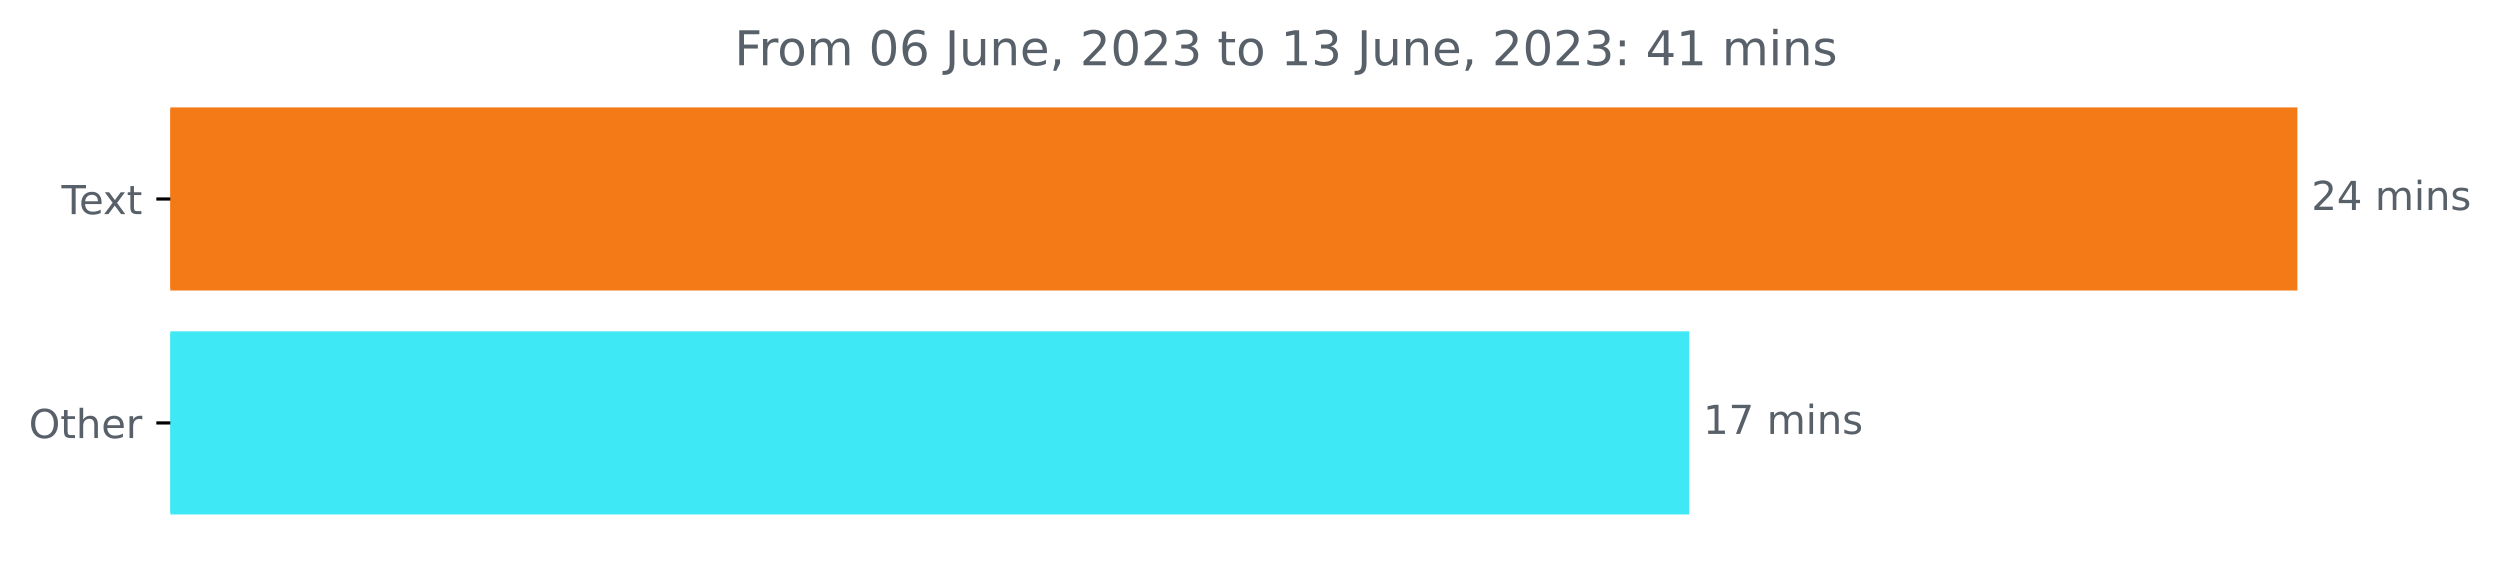
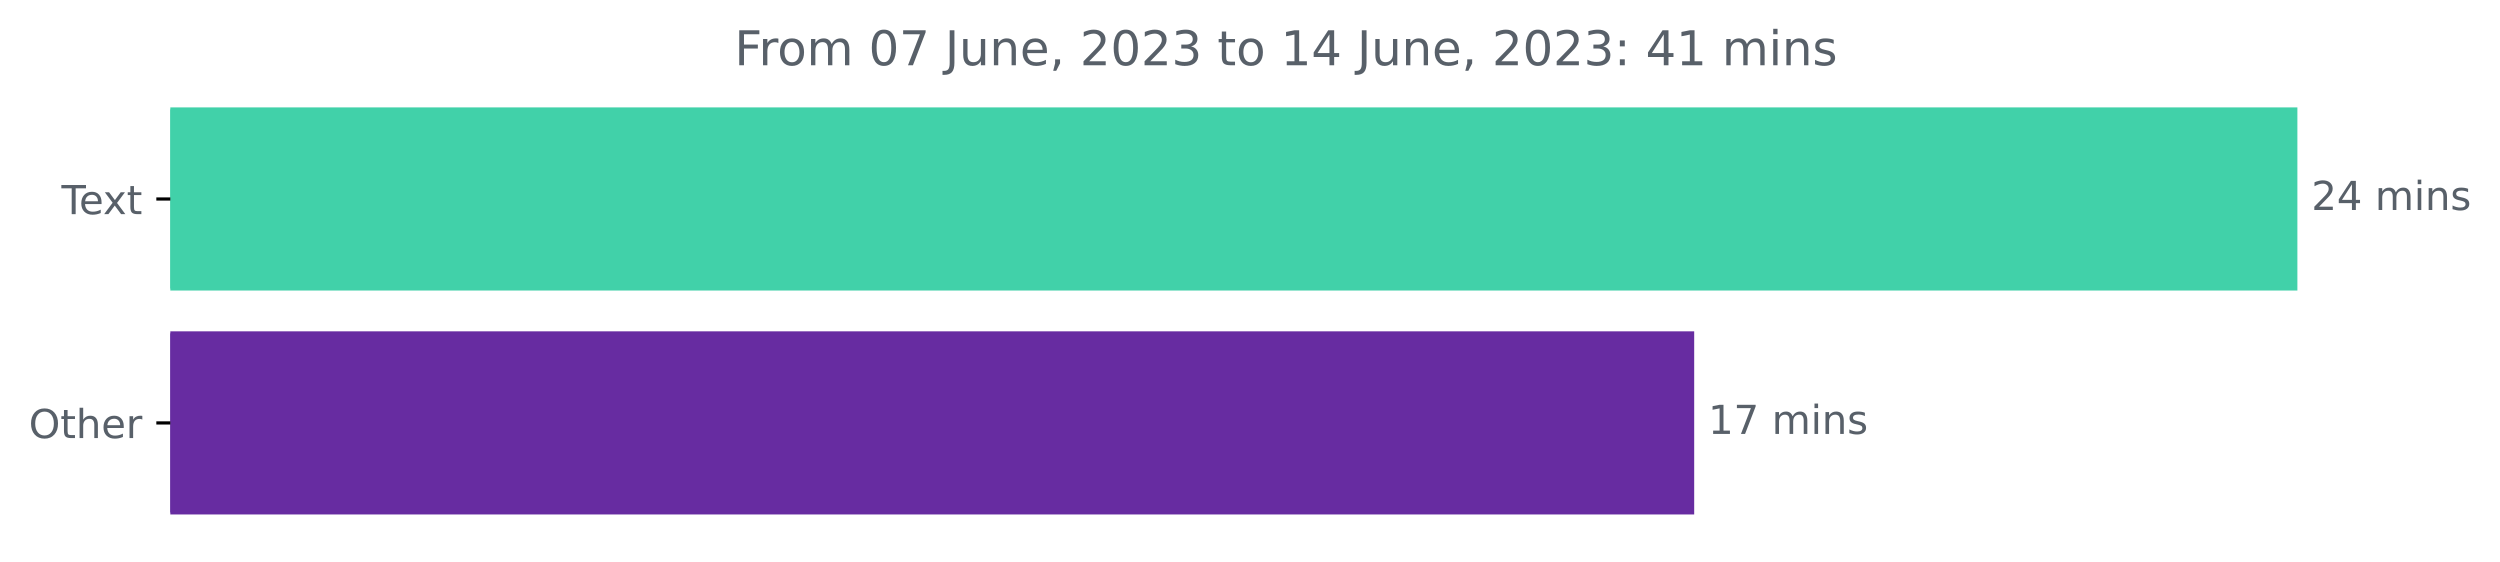
<svg xmlns="http://www.w3.org/2000/svg" xmlns:xlink="http://www.w3.org/1999/xlink" width="625.191pt" height="140.398pt" viewBox="0 0 625.191 140.398" version="1.1">
  <defs>
    <style type="text/css">*{stroke-linejoin: round; stroke-linecap: butt}</style>
  </defs>
  <g id="figure_1">
    <g id="patch_1">
      <path d="M 0 140.398  L 625.191 140.398  L 625.191 0  L 0 0  L 0 140.398  z " style="fill: none" />
    </g>
    <g id="axes_1">
      <g id="patch_2">
-         <path d="M 42.594 27.358  L 574.022 27.358  L 574.022 72.158  L 42.594 72.158  z " clip-path="url(#p3849206557)" style="fill: #f47a18; stroke: #f47a18; stroke-linejoin: miter" />
+         <path d="M 42.594 27.358  L 574.022 27.358  L 574.022 72.158  L 42.594 72.158  z " clip-path="url(#p666b27c569)" style="fill: #41d1a9; stroke: #41d1a9; stroke-linejoin: miter" />
      </g>
      <g id="patch_3">
-         <path d="M 42.594 83.358  L 421.925 83.358  L 421.925 128.158  L 42.594 128.158  z " clip-path="url(#p3849206557)" style="fill: #3fe8f5; stroke: #3fe8f5; stroke-linejoin: miter" />
+         <path d="M 42.594 83.358  L 423.176 83.358  L 423.176 128.158  L 42.594 128.158  z " clip-path="url(#p666b27c569)" style="fill: #672ca1; stroke: #672ca1; stroke-linejoin: miter" />
      </g>
      <g id="matplotlib.axis_1" />
      <g id="matplotlib.axis_2">
        <g id="ytick_1">
          <g id="line2d_1">
            <defs>
-               <path id="m2739159bc4" d="M 0 0  L -3.5 0  " style="stroke: #000000; stroke-width: 0.8" />
+               <path id="m9deb301035" d="M 0 0  L -3.5 0  " style="stroke: #000000; stroke-width: 0.8" />
            </defs>
            <g>
-               <use xlink:href="#m2739159bc4" x="42.594" y="49.758" style="stroke: #000000; stroke-width: 0.8" />
+               <use xlink:href="#m9deb301035" x="42.594" y="49.758" style="stroke: #000000; stroke-width: 0.8" />
            </g>
          </g>
          <g id="text_1">
            <g style="fill: #586069" transform="translate(15.36875 53.55734)scale(0.1 -0.1)">
              <defs>
                <path id="DejaVuSans-54" d="M -19 4666  L 3928 4666  L 3928 4134  L 2272 4134  L 2272 0  L 1638 0  L 1638 4134  L -19 4134  L -19 4666  z " transform="scale(0.015625)" />
                <path id="DejaVuSans-65" d="M 3597 1894  L 3597 1613  L 953 1613  Q 991 1019 1311 708  Q 1631 397 2203 397  Q 2534 397 2845 478  Q 3156 559 3463 722  L 3463 178  Q 3153 47 2828 -22  Q 2503 -91 2169 -91  Q 1331 -91 842 396  Q 353 884 353 1716  Q 353 2575 817 3079  Q 1281 3584 2069 3584  Q 2775 3584 3186 3129  Q 3597 2675 3597 1894  z M 3022 2063  Q 3016 2534 2758 2815  Q 2500 3097 2075 3097  Q 1594 3097 1305 2825  Q 1016 2553 972 2059  L 3022 2063  z " transform="scale(0.015625)" />
                <path id="DejaVuSans-78" d="M 3513 3500  L 2247 1797  L 3578 0  L 2900 0  L 1881 1375  L 863 0  L 184 0  L 1544 1831  L 300 3500  L 978 3500  L 1906 2253  L 2834 3500  L 3513 3500  z " transform="scale(0.015625)" />
                <path id="DejaVuSans-74" d="M 1172 4494  L 1172 3500  L 2356 3500  L 2356 3053  L 1172 3053  L 1172 1153  Q 1172 725 1289 603  Q 1406 481 1766 481  L 2356 481  L 2356 0  L 1766 0  Q 1100 0 847 248  Q 594 497 594 1153  L 594 3053  L 172 3053  L 172 3500  L 594 3500  L 594 4494  L 1172 4494  z " transform="scale(0.015625)" />
              </defs>
              <use xlink:href="#DejaVuSans-54" />
              <use xlink:href="#DejaVuSans-65" x="44.084" />
              <use xlink:href="#DejaVuSans-78" x="103.857" />
              <use xlink:href="#DejaVuSans-74" x="163.037" />
            </g>
          </g>
        </g>
        <g id="ytick_2">
          <g id="line2d_2">
            <g>
-               <use xlink:href="#m2739159bc4" x="42.594" y="105.758" style="stroke: #000000; stroke-width: 0.8" />
+               <use xlink:href="#m9deb301035" x="42.594" y="105.758" style="stroke: #000000; stroke-width: 0.8" />
            </g>
          </g>
          <g id="text_2">
            <g style="fill: #586069" transform="translate(7.2 109.5573)scale(0.1 -0.1)">
              <defs>
                <path id="DejaVuSans-4f" d="M 2522 4238  Q 1834 4238 1429 3725  Q 1025 3213 1025 2328  Q 1025 1447 1429 934  Q 1834 422 2522 422  Q 3209 422 3611 934  Q 4013 1447 4013 2328  Q 4013 3213 3611 3725  Q 3209 4238 2522 4238  z M 2522 4750  Q 3503 4750 4090 4092  Q 4678 3434 4678 2328  Q 4678 1225 4090 567  Q 3503 -91 2522 -91  Q 1538 -91 948 565  Q 359 1222 359 2328  Q 359 3434 948 4092  Q 1538 4750 2522 4750  z " transform="scale(0.015625)" />
                <path id="DejaVuSans-68" d="M 3513 2113  L 3513 0  L 2938 0  L 2938 2094  Q 2938 2591 2744 2837  Q 2550 3084 2163 3084  Q 1697 3084 1428 2787  Q 1159 2491 1159 1978  L 1159 0  L 581 0  L 581 4863  L 1159 4863  L 1159 2956  Q 1366 3272 1645 3428  Q 1925 3584 2291 3584  Q 2894 3584 3203 3211  Q 3513 2838 3513 2113  z " transform="scale(0.015625)" />
                <path id="DejaVuSans-72" d="M 2631 2963  Q 2534 3019 2420 3045  Q 2306 3072 2169 3072  Q 1681 3072 1420 2755  Q 1159 2438 1159 1844  L 1159 0  L 581 0  L 581 3500  L 1159 3500  L 1159 2956  Q 1341 3275 1631 3429  Q 1922 3584 2338 3584  Q 2397 3584 2469 3576  Q 2541 3569 2628 3553  L 2631 2963  z " transform="scale(0.015625)" />
              </defs>
              <use xlink:href="#DejaVuSans-4f" />
              <use xlink:href="#DejaVuSans-74" x="78.711" />
              <use xlink:href="#DejaVuSans-68" x="117.92" />
              <use xlink:href="#DejaVuSans-65" x="181.299" />
              <use xlink:href="#DejaVuSans-72" x="242.822" />
            </g>
          </g>
        </g>
      </g>
      <g id="text_3">
        <g style="fill: #586069" transform="translate(578.0223 52.5175)scale(0.1 -0.1)">
          <defs>
            <path id="DejaVuSans-32" d="M 1228 531  L 3431 531  L 3431 0  L 469 0  L 469 531  Q 828 903 1448 1529  Q 2069 2156 2228 2338  Q 2531 2678 2651 2914  Q 2772 3150 2772 3378  Q 2772 3750 2511 3984  Q 2250 4219 1831 4219  Q 1534 4219 1204 4116  Q 875 4013 500 3803  L 500 4441  Q 881 4594 1212 4672  Q 1544 4750 1819 4750  Q 2544 4750 2975 4387  Q 3406 4025 3406 3419  Q 3406 3131 3298 2873  Q 3191 2616 2906 2266  Q 2828 2175 2409 1742  Q 1991 1309 1228 531  z " transform="scale(0.015625)" />
            <path id="DejaVuSans-34" d="M 2419 4116  L 825 1625  L 2419 1625  L 2419 4116  z M 2253 4666  L 3047 4666  L 3047 1625  L 3713 1625  L 3713 1100  L 3047 1100  L 3047 0  L 2419 0  L 2419 1100  L 313 1100  L 313 1709  L 2253 4666  z " transform="scale(0.015625)" />
            <path id="DejaVuSans-20" transform="scale(0.015625)" />
            <path id="DejaVuSans-6d" d="M 3328 2828  Q 3544 3216 3844 3400  Q 4144 3584 4550 3584  Q 5097 3584 5394 3201  Q 5691 2819 5691 2113  L 5691 0  L 5113 0  L 5113 2094  Q 5113 2597 4934 2840  Q 4756 3084 4391 3084  Q 3944 3084 3684 2787  Q 3425 2491 3425 1978  L 3425 0  L 2847 0  L 2847 2094  Q 2847 2600 2669 2842  Q 2491 3084 2119 3084  Q 1678 3084 1418 2786  Q 1159 2488 1159 1978  L 1159 0  L 581 0  L 581 3500  L 1159 3500  L 1159 2956  Q 1356 3278 1631 3431  Q 1906 3584 2284 3584  Q 2666 3584 2933 3390  Q 3200 3197 3328 2828  z " transform="scale(0.015625)" />
            <path id="DejaVuSans-69" d="M 603 3500  L 1178 3500  L 1178 0  L 603 0  L 603 3500  z M 603 4863  L 1178 4863  L 1178 4134  L 603 4134  L 603 4863  z " transform="scale(0.015625)" />
            <path id="DejaVuSans-6e" d="M 3513 2113  L 3513 0  L 2938 0  L 2938 2094  Q 2938 2591 2744 2837  Q 2550 3084 2163 3084  Q 1697 3084 1428 2787  Q 1159 2491 1159 1978  L 1159 0  L 581 0  L 581 3500  L 1159 3500  L 1159 2956  Q 1366 3272 1645 3428  Q 1925 3584 2291 3584  Q 2894 3584 3203 3211  Q 3513 2838 3513 2113  z " transform="scale(0.015625)" />
            <path id="DejaVuSans-73" d="M 2834 3397  L 2834 2853  Q 2591 2978 2328 3040  Q 2066 3103 1784 3103  Q 1356 3103 1142 2972  Q 928 2841 928 2578  Q 928 2378 1081 2264  Q 1234 2150 1697 2047  L 1894 2003  Q 2506 1872 2764 1633  Q 3022 1394 3022 966  Q 3022 478 2636 193  Q 2250 -91 1575 -91  Q 1294 -91 989 -36  Q 684 19 347 128  L 347 722  Q 666 556 975 473  Q 1284 391 1588 391  Q 1994 391 2212 530  Q 2431 669 2431 922  Q 2431 1156 2273 1281  Q 2116 1406 1581 1522  L 1381 1569  Q 847 1681 609 1914  Q 372 2147 372 2553  Q 372 3047 722 3315  Q 1072 3584 1716 3584  Q 2034 3584 2315 3537  Q 2597 3491 2834 3397  z " transform="scale(0.015625)" />
          </defs>
          <use xlink:href="#DejaVuSans-32" />
          <use xlink:href="#DejaVuSans-34" x="63.623" />
          <use xlink:href="#DejaVuSans-20" x="127.246" />
          <use xlink:href="#DejaVuSans-6d" x="159.033" />
          <use xlink:href="#DejaVuSans-69" x="256.445" />
          <use xlink:href="#DejaVuSans-6e" x="284.229" />
          <use xlink:href="#DejaVuSans-73" x="347.607" />
        </g>
      </g>
      <g id="text_4">
-         <g style="fill: #586069" transform="translate(425.9254 108.5175)scale(0.1 -0.1)">
+         <g style="fill: #586069" transform="translate(427.1758 108.5175)scale(0.1 -0.1)">
          <defs>
            <path id="DejaVuSans-31" d="M 794 531  L 1825 531  L 1825 4091  L 703 3866  L 703 4441  L 1819 4666  L 2450 4666  L 2450 531  L 3481 531  L 3481 0  L 794 0  L 794 531  z " transform="scale(0.015625)" />
            <path id="DejaVuSans-37" d="M 525 4666  L 3525 4666  L 3525 4397  L 1831 0  L 1172 0  L 2766 4134  L 525 4134  L 525 4666  z " transform="scale(0.015625)" />
          </defs>
          <use xlink:href="#DejaVuSans-31" />
          <use xlink:href="#DejaVuSans-37" x="63.623" />
          <use xlink:href="#DejaVuSans-20" x="127.246" />
          <use xlink:href="#DejaVuSans-6d" x="159.033" />
          <use xlink:href="#DejaVuSans-69" x="256.445" />
          <use xlink:href="#DejaVuSans-6e" x="284.229" />
          <use xlink:href="#DejaVuSans-73" x="347.607" />
        </g>
      </g>
      <g id="text_5">
        <g style="fill: #586069" transform="translate(183.6922 16.31812)scale(0.12 -0.12)">
          <defs>
            <path id="DejaVuSans-46" d="M 628 4666  L 3309 4666  L 3309 4134  L 1259 4134  L 1259 2759  L 3109 2759  L 3109 2228  L 1259 2228  L 1259 0  L 628 0  L 628 4666  z " transform="scale(0.015625)" />
            <path id="DejaVuSans-6f" d="M 1959 3097  Q 1497 3097 1228 2736  Q 959 2375 959 1747  Q 959 1119 1226 758  Q 1494 397 1959 397  Q 2419 397 2687 759  Q 2956 1122 2956 1747  Q 2956 2369 2687 2733  Q 2419 3097 1959 3097  z M 1959 3584  Q 2709 3584 3137 3096  Q 3566 2609 3566 1747  Q 3566 888 3137 398  Q 2709 -91 1959 -91  Q 1206 -91 779 398  Q 353 888 353 1747  Q 353 2609 779 3096  Q 1206 3584 1959 3584  z " transform="scale(0.015625)" />
            <path id="DejaVuSans-30" d="M 2034 4250  Q 1547 4250 1301 3770  Q 1056 3291 1056 2328  Q 1056 1369 1301 889  Q 1547 409 2034 409  Q 2525 409 2770 889  Q 3016 1369 3016 2328  Q 3016 3291 2770 3770  Q 2525 4250 2034 4250  z M 2034 4750  Q 2819 4750 3233 4129  Q 3647 3509 3647 2328  Q 3647 1150 3233 529  Q 2819 -91 2034 -91  Q 1250 -91 836 529  Q 422 1150 422 2328  Q 422 3509 836 4129  Q 1250 4750 2034 4750  z " transform="scale(0.015625)" />
-             <path id="DejaVuSans-36" d="M 2113 2584  Q 1688 2584 1439 2293  Q 1191 2003 1191 1497  Q 1191 994 1439 701  Q 1688 409 2113 409  Q 2538 409 2786 701  Q 3034 994 3034 1497  Q 3034 2003 2786 2293  Q 2538 2584 2113 2584  z M 3366 4563  L 3366 3988  Q 3128 4100 2886 4159  Q 2644 4219 2406 4219  Q 1781 4219 1451 3797  Q 1122 3375 1075 2522  Q 1259 2794 1537 2939  Q 1816 3084 2150 3084  Q 2853 3084 3261 2657  Q 3669 2231 3669 1497  Q 3669 778 3244 343  Q 2819 -91 2113 -91  Q 1303 -91 875 529  Q 447 1150 447 2328  Q 447 3434 972 4092  Q 1497 4750 2381 4750  Q 2619 4750 2861 4703  Q 3103 4656 3366 4563  z " transform="scale(0.015625)" />
            <path id="DejaVuSans-4a" d="M 628 4666  L 1259 4666  L 1259 325  Q 1259 -519 939 -900  Q 619 -1281 -91 -1281  L -331 -1281  L -331 -750  L -134 -750  Q 284 -750 456 -515  Q 628 -281 628 325  L 628 4666  z " transform="scale(0.015625)" />
            <path id="DejaVuSans-75" d="M 544 1381  L 544 3500  L 1119 3500  L 1119 1403  Q 1119 906 1312 657  Q 1506 409 1894 409  Q 2359 409 2629 706  Q 2900 1003 2900 1516  L 2900 3500  L 3475 3500  L 3475 0  L 2900 0  L 2900 538  Q 2691 219 2414 64  Q 2138 -91 1772 -91  Q 1169 -91 856 284  Q 544 659 544 1381  z M 1991 3584  L 1991 3584  z " transform="scale(0.015625)" />
            <path id="DejaVuSans-2c" d="M 750 794  L 1409 794  L 1409 256  L 897 -744  L 494 -744  L 750 256  L 750 794  z " transform="scale(0.015625)" />
            <path id="DejaVuSans-33" d="M 2597 2516  Q 3050 2419 3304 2112  Q 3559 1806 3559 1356  Q 3559 666 3084 287  Q 2609 -91 1734 -91  Q 1441 -91 1130 -33  Q 819 25 488 141  L 488 750  Q 750 597 1062 519  Q 1375 441 1716 441  Q 2309 441 2620 675  Q 2931 909 2931 1356  Q 2931 1769 2642 2001  Q 2353 2234 1838 2234  L 1294 2234  L 1294 2753  L 1863 2753  Q 2328 2753 2575 2939  Q 2822 3125 2822 3475  Q 2822 3834 2567 4026  Q 2313 4219 1838 4219  Q 1578 4219 1281 4162  Q 984 4106 628 3988  L 628 4550  Q 988 4650 1302 4700  Q 1616 4750 1894 4750  Q 2613 4750 3031 4423  Q 3450 4097 3450 3541  Q 3450 3153 3228 2886  Q 3006 2619 2597 2516  z " transform="scale(0.015625)" />
            <path id="DejaVuSans-3a" d="M 750 794  L 1409 794  L 1409 0  L 750 0  L 750 794  z M 750 3309  L 1409 3309  L 1409 2516  L 750 2516  L 750 3309  z " transform="scale(0.015625)" />
          </defs>
          <use xlink:href="#DejaVuSans-46" />
          <use xlink:href="#DejaVuSans-72" x="50.27" />
          <use xlink:href="#DejaVuSans-6f" x="89.133" />
          <use xlink:href="#DejaVuSans-6d" x="150.314" />
          <use xlink:href="#DejaVuSans-20" x="247.727" />
          <use xlink:href="#DejaVuSans-30" x="279.514" />
-           <use xlink:href="#DejaVuSans-36" x="343.137" />
+           <use xlink:href="#DejaVuSans-37" x="343.137" />
          <use xlink:href="#DejaVuSans-20" x="406.76" />
          <use xlink:href="#DejaVuSans-4a" x="438.547" />
          <use xlink:href="#DejaVuSans-75" x="468.039" />
          <use xlink:href="#DejaVuSans-6e" x="531.418" />
          <use xlink:href="#DejaVuSans-65" x="594.797" />
          <use xlink:href="#DejaVuSans-2c" x="656.32" />
          <use xlink:href="#DejaVuSans-20" x="688.107" />
          <use xlink:href="#DejaVuSans-32" x="719.895" />
          <use xlink:href="#DejaVuSans-30" x="783.518" />
          <use xlink:href="#DejaVuSans-32" x="847.141" />
          <use xlink:href="#DejaVuSans-33" x="910.764" />
          <use xlink:href="#DejaVuSans-20" x="974.387" />
          <use xlink:href="#DejaVuSans-74" x="1006.174" />
          <use xlink:href="#DejaVuSans-6f" x="1045.383" />
          <use xlink:href="#DejaVuSans-20" x="1106.564" />
          <use xlink:href="#DejaVuSans-31" x="1138.352" />
-           <use xlink:href="#DejaVuSans-33" x="1201.975" />
+           <use xlink:href="#DejaVuSans-34" x="1201.975" />
          <use xlink:href="#DejaVuSans-20" x="1265.598" />
          <use xlink:href="#DejaVuSans-4a" x="1297.385" />
          <use xlink:href="#DejaVuSans-75" x="1326.877" />
          <use xlink:href="#DejaVuSans-6e" x="1390.256" />
          <use xlink:href="#DejaVuSans-65" x="1453.635" />
          <use xlink:href="#DejaVuSans-2c" x="1515.158" />
          <use xlink:href="#DejaVuSans-20" x="1546.945" />
          <use xlink:href="#DejaVuSans-32" x="1578.732" />
          <use xlink:href="#DejaVuSans-30" x="1642.355" />
          <use xlink:href="#DejaVuSans-32" x="1705.979" />
          <use xlink:href="#DejaVuSans-33" x="1769.602" />
          <use xlink:href="#DejaVuSans-3a" x="1833.225" />
          <use xlink:href="#DejaVuSans-20" x="1866.916" />
          <use xlink:href="#DejaVuSans-34" x="1898.703" />
          <use xlink:href="#DejaVuSans-31" x="1962.326" />
          <use xlink:href="#DejaVuSans-20" x="2025.949" />
          <use xlink:href="#DejaVuSans-6d" x="2057.736" />
          <use xlink:href="#DejaVuSans-69" x="2155.148" />
          <use xlink:href="#DejaVuSans-6e" x="2182.932" />
          <use xlink:href="#DejaVuSans-73" x="2246.311" />
        </g>
      </g>
    </g>
  </g>
  <defs>
-     <clipPath id="p3849206557">
+     <clipPath id="p666b27c569">
      <rect x="42.594" y="22.318" width="558" height="110.88" />
    </clipPath>
  </defs>
</svg>
